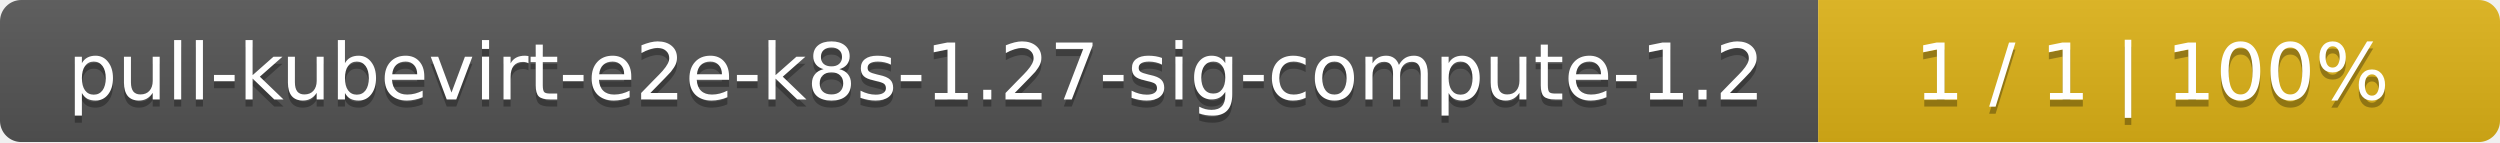
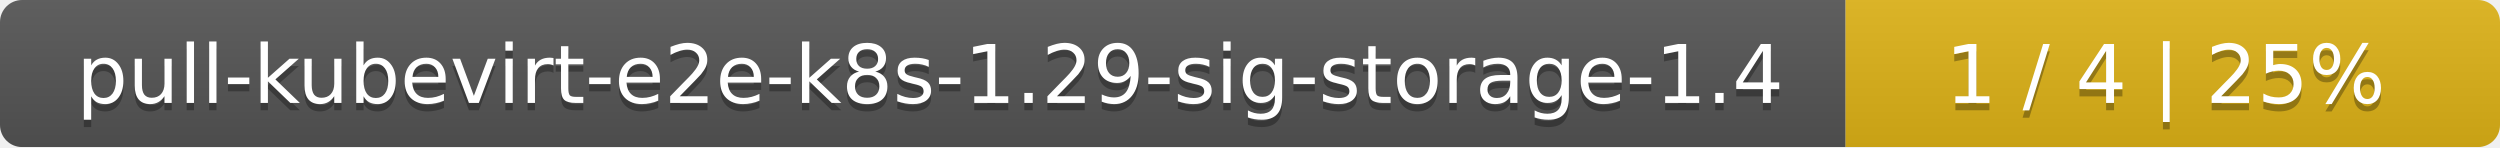
- <svg xmlns="http://www.w3.org/2000/svg" width="352" height="20">
+ <svg xmlns="http://www.w3.org/2000/svg" width="340" height="20">
  <linearGradient id="smooth" x2="0" y2="100%">
    <stop offset="0" stop-color="#bbb" stop-opacity=".1" />
    <stop offset="1" stop-opacity=".1" />
  </linearGradient>
  <mask id="round">
-     <rect width="352" height="20" rx="3" fill="#fff" />
+     <rect width="340" height="20" rx="3" fill="#fff" />
  </mask>
  <g mask="url(#round)">
-     <rect width="256" height="20" fill="#555" />
-     <rect x="256" width="96" height="20" fill="#dfb317" />
-     <rect width="352" height="20" fill="url(#smooth)" />
+     <rect width="251" height="20" fill="#555" />
+     <rect x="251" width="89" height="20" fill="#dfb317" />
+     <rect width="340" height="20" fill="url(#smooth)" />
  </g>
  <g fill="#fff" text-anchor="middle" font-family="DejaVu Sans,Verdana,Geneva,sans-serif" font-size="11">
-     <text x="129" y="15" fill="#010101" fill-opacity=".3">pull-kubevirt-e2e-k8s-1.27-sig-compute-1.2</text>
-     <text x="129" y="14">pull-kubevirt-e2e-k8s-1.27-sig-compute-1.2</text>
-     <text x="303" y="15" fill="#010101" fill-opacity=".3">1 / 1    |    100%</text>
-     <text x="303" y="14">1 / 1    |    100%</text>
+     <text x="126.5" y="15" fill="#010101" fill-opacity=".3">pull-kubevirt-e2e-k8s-1.29-sig-storage-1.4</text>
+     <text x="126.5" y="14">pull-kubevirt-e2e-k8s-1.29-sig-storage-1.4</text>
+     <text x="294.5" y="15" fill="#010101" fill-opacity=".3">1 / 4    |    25%</text>
+     <text x="294.5" y="14">1 / 4    |    25%</text>
  </g>
</svg>
